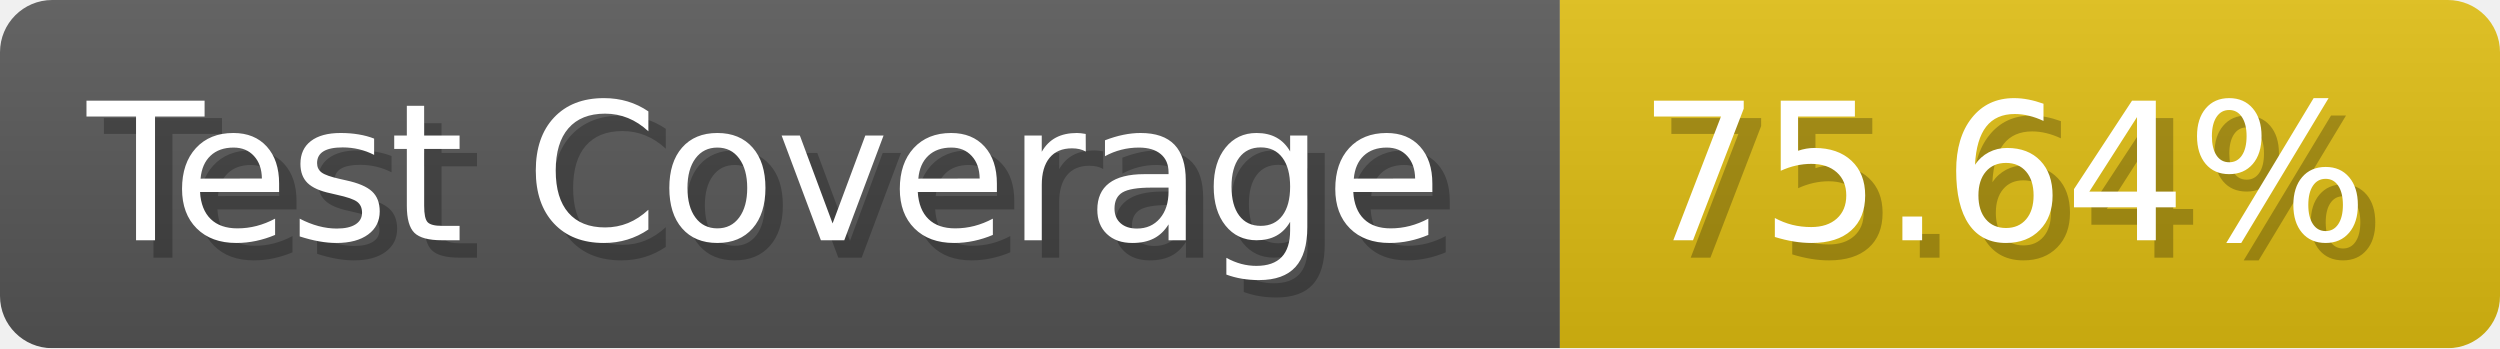
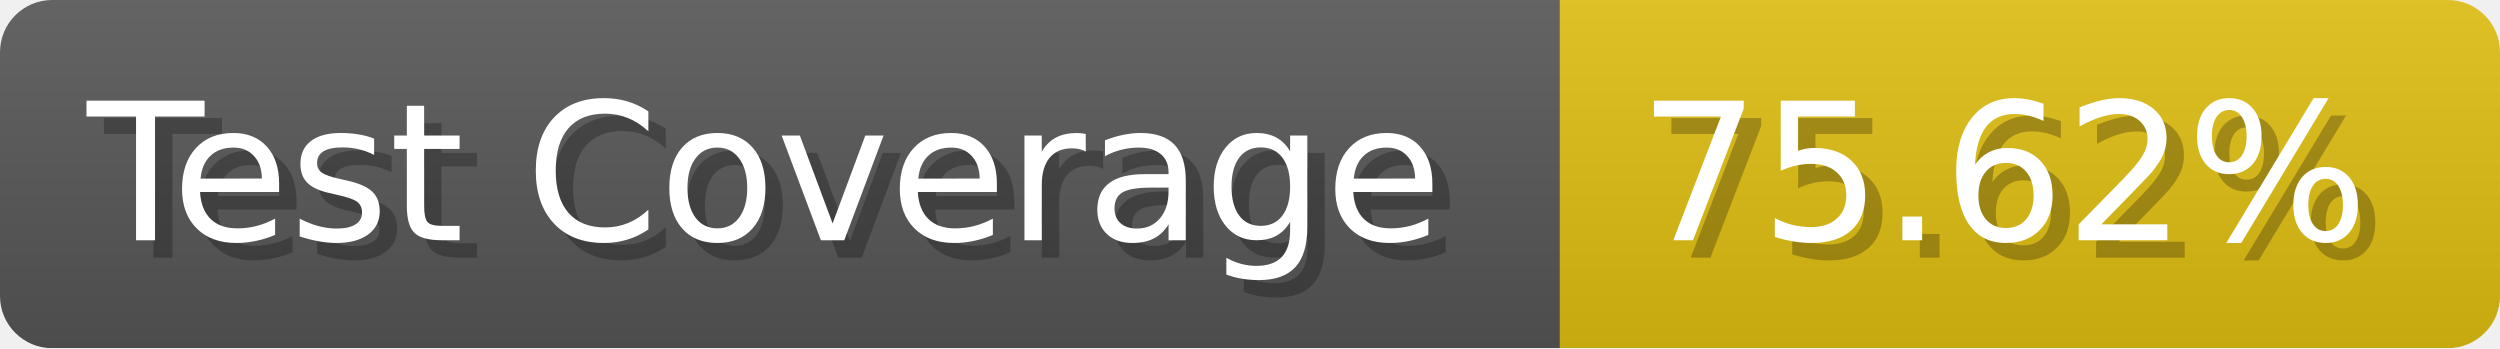
- <svg xmlns="http://www.w3.org/2000/svg" width="143.6" height="20" viewBox="0 0 1436 200" role="img" aria-label="Test Coverage: 75.64%">
+ <svg xmlns="http://www.w3.org/2000/svg" width="143.6" height="20" viewBox="0 0 1436 200" role="img" aria-label="Test Coverage: 75.62%">
  <linearGradient id="a" x2="0" y2="100%">
    <stop offset="0" stop-opacity=".1" stop-color="#EEE" />
    <stop offset="1" stop-opacity=".1" />
  </linearGradient>
  <mask id="m">
    <rect width="1436" height="200" rx="30" fill="#FFF" />
  </mask>
  <g mask="url(#m)">
    <rect width="896" height="200" fill="#555" />
    <rect width="540" height="200" fill="#DB1" x="896" />
    <rect width="1436" height="200" fill="url(#a)" />
  </g>
  <g aria-hidden="true" fill="#fff" text-anchor="start" font-family="Verdana,DejaVu Sans,sans-serif" font-size="110">
    <text x="60" y="148" textLength="796" fill="#000" opacity="0.25">Test Coverage</text>
    <text x="50" y="138" textLength="796">Test Coverage</text>
-     <text x="951" y="148" textLength="440" fill="#000" opacity="0.25">75.64%</text>
-     <text x="941" y="138" textLength="440">75.64%</text>
+     <text x="951" y="148" textLength="440" fill="#000" opacity="0.25">75.62%</text>
+     <text x="941" y="138" textLength="440">75.62%</text>
  </g>
</svg>
